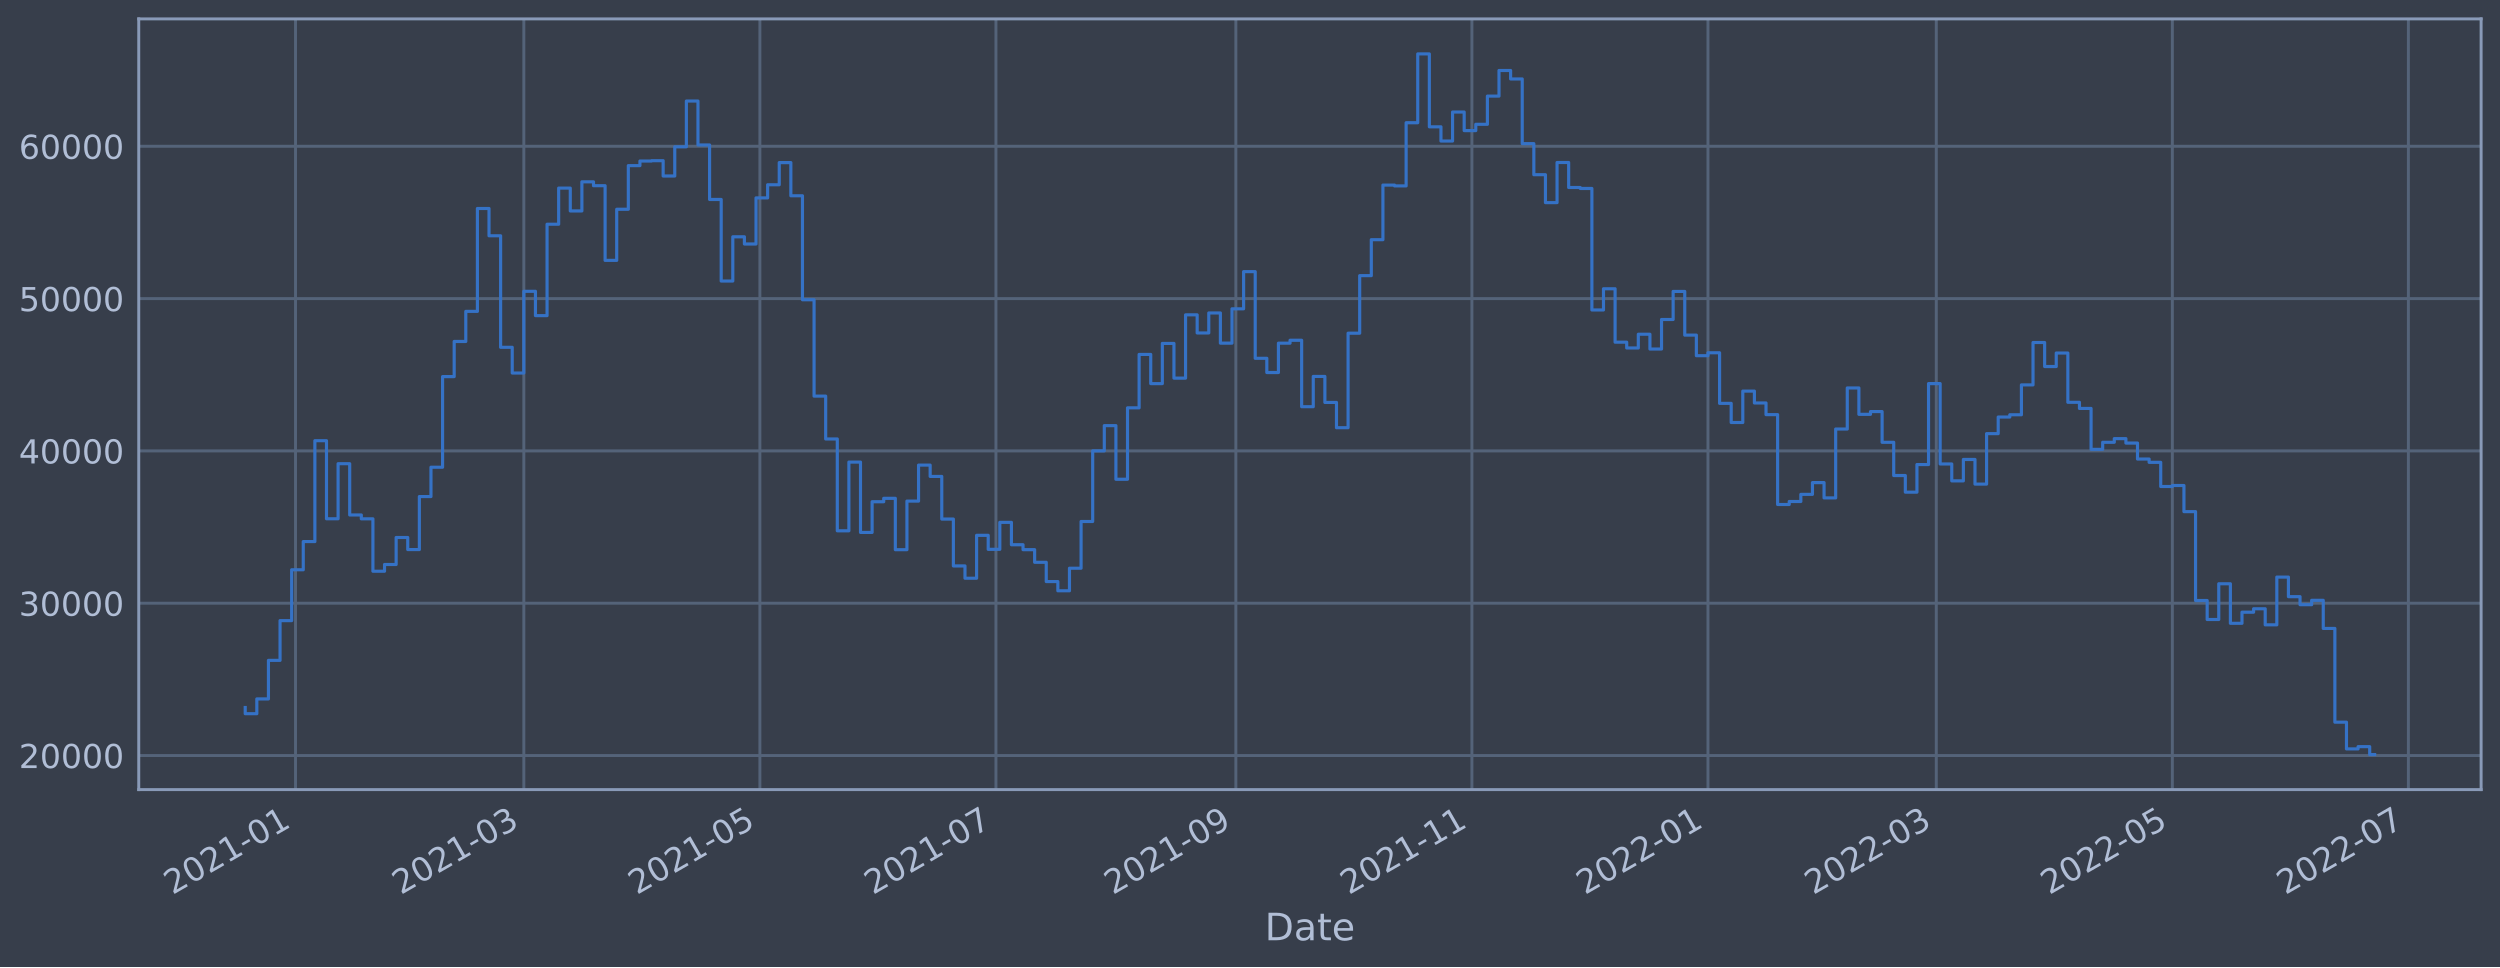
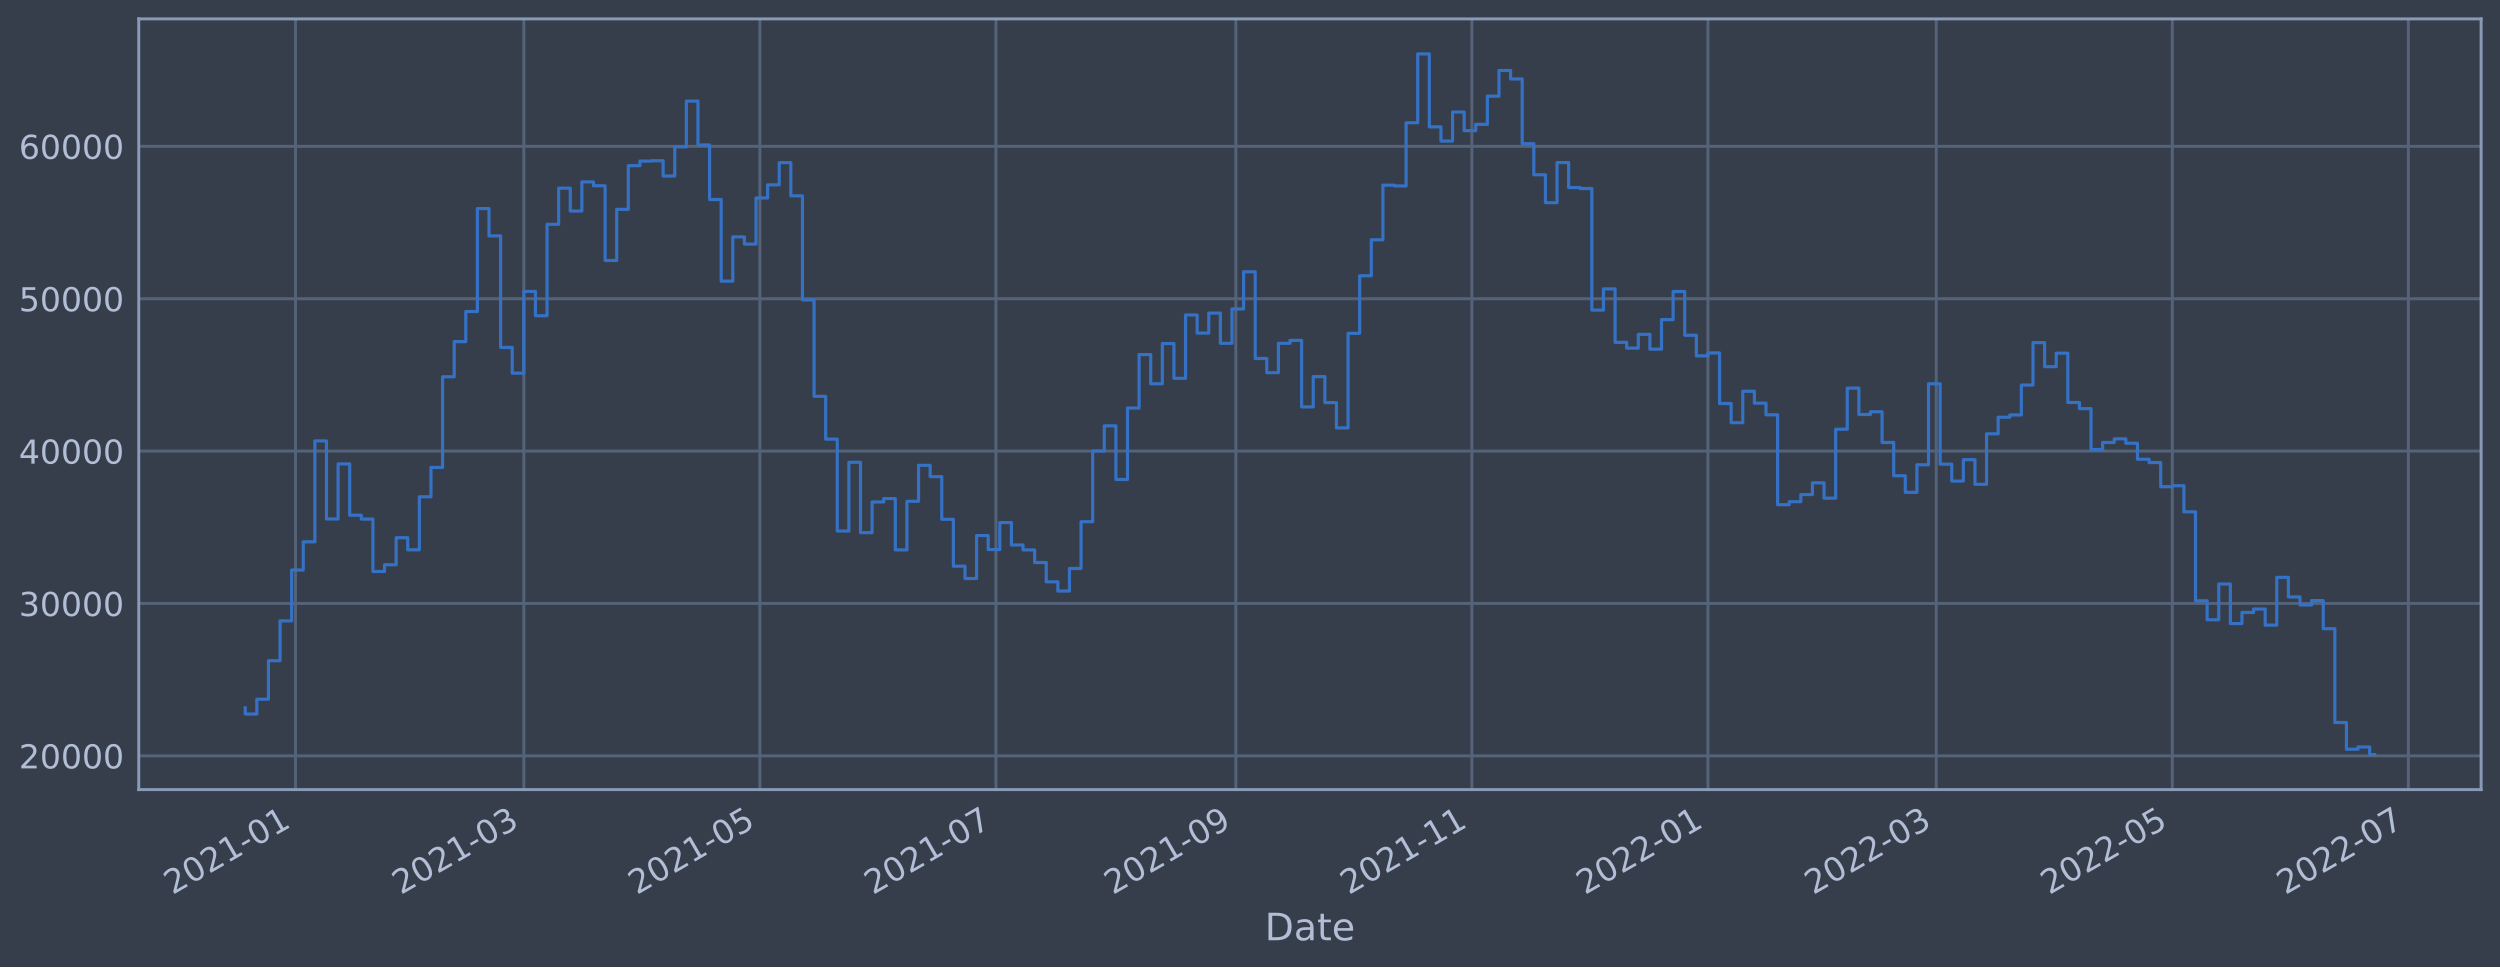
<svg xmlns="http://www.w3.org/2000/svg" xmlns:xlink="http://www.w3.org/1999/xlink" width="952.884pt" height="368.58pt" viewBox="0 0 952.884 368.58" version="1.1">
  <defs>
    <style type="text/css">*{stroke-linejoin: round; stroke-linecap: butt}</style>
  </defs>
  <g id="figure_1">
    <g id="patch_1">
      <path d="M 0 368.58  L 952.884 368.58  L 952.884 0  L 0 0  z " style="fill: #373e4b" />
    </g>
    <g id="axes_1">
      <g id="patch_2">
        <path d="M 52.884 300.96  L 945.684 300.96  L 945.684 7.2  L 52.884 7.2  z " style="fill: #373e4b" />
      </g>
      <g id="matplotlib.axis_1">
        <g id="xtick_1">
          <g id="line2d_1">
-             <path d="M 112.64 300.96  L 112.64 7.2  " clip-path="url(#p88df5362fe)" style="fill: none; stroke: #546379; stroke-width: 1.12; stroke-linecap: square" />
+             <path d="M 112.64 300.96  L 112.64 7.2  " clip-path="url(#pfe56031241)" style="fill: none; stroke: #546379; stroke-width: 1.12; stroke-linecap: square" />
          </g>
          <g id="line2d_2" />
          <g id="text_1">
-             <g style="fill: #b1bed6" transform="translate(65.73669 341.1745)rotate(-30)scale(0.126 -0.126)">
+             <g style="fill: #b1bed6" transform="translate(65.73638 341.1745)rotate(-30)scale(0.126 -0.126)">
              <defs>
                <path id="DejaVuSans-32" d="M 1228 531  L 3431 531  L 3431 0  L 469 0  L 469 531  Q 828 903 1448 1529  Q 2069 2156 2228 2338  Q 2531 2678 2651 2914  Q 2772 3150 2772 3378  Q 2772 3750 2511 3984  Q 2250 4219 1831 4219  Q 1534 4219 1204 4116  Q 875 4013 500 3803  L 500 4441  Q 881 4594 1212 4672  Q 1544 4750 1819 4750  Q 2544 4750 2975 4387  Q 3406 4025 3406 3419  Q 3406 3131 3298 2873  Q 3191 2616 2906 2266  Q 2828 2175 2409 1742  Q 1991 1309 1228 531  z " transform="scale(0.015625)" />
                <path id="DejaVuSans-30" d="M 2034 4250  Q 1547 4250 1301 3770  Q 1056 3291 1056 2328  Q 1056 1369 1301 889  Q 1547 409 2034 409  Q 2525 409 2770 889  Q 3016 1369 3016 2328  Q 3016 3291 2770 3770  Q 2525 4250 2034 4250  z M 2034 4750  Q 2819 4750 3233 4129  Q 3647 3509 3647 2328  Q 3647 1150 3233 529  Q 2819 -91 2034 -91  Q 1250 -91 836 529  Q 422 1150 422 2328  Q 422 3509 836 4129  Q 1250 4750 2034 4750  z " transform="scale(0.015625)" />
                <path id="DejaVuSans-31" d="M 794 531  L 1825 531  L 1825 4091  L 703 3866  L 703 4441  L 1819 4666  L 2450 4666  L 2450 531  L 3481 531  L 3481 0  L 794 0  L 794 531  z " transform="scale(0.015625)" />
                <path id="DejaVuSans-2d" d="M 313 2009  L 1997 2009  L 1997 1497  L 313 1497  L 313 2009  z " transform="scale(0.015625)" />
              </defs>
              <use xlink:href="#DejaVuSans-32" />
              <use xlink:href="#DejaVuSans-30" x="63.623" />
              <use xlink:href="#DejaVuSans-32" x="127.246" />
              <use xlink:href="#DejaVuSans-31" x="190.869" />
              <use xlink:href="#DejaVuSans-2d" x="254.492" />
              <use xlink:href="#DejaVuSans-30" x="290.576" />
              <use xlink:href="#DejaVuSans-31" x="354.199" />
            </g>
          </g>
        </g>
        <g id="xtick_2">
          <g id="line2d_3">
-             <path d="M 199.662 300.96  L 199.662 7.2  " clip-path="url(#p88df5362fe)" style="fill: none; stroke: #546379; stroke-width: 1.12; stroke-linecap: square" />
+             <path d="M 199.661 300.96  L 199.661 7.2  " clip-path="url(#pfe56031241)" style="fill: none; stroke: #546379; stroke-width: 1.12; stroke-linecap: square" />
          </g>
          <g id="line2d_4" />
          <g id="text_2">
-             <g style="fill: #b1bed6" transform="translate(152.759 341.1745)rotate(-30)scale(0.126 -0.126)">
+             <g style="fill: #b1bed6" transform="translate(152.7572 341.1745)rotate(-30)scale(0.126 -0.126)">
              <defs>
                <path id="DejaVuSans-33" d="M 2597 2516  Q 3050 2419 3304 2112  Q 3559 1806 3559 1356  Q 3559 666 3084 287  Q 2609 -91 1734 -91  Q 1441 -91 1130 -33  Q 819 25 488 141  L 488 750  Q 750 597 1062 519  Q 1375 441 1716 441  Q 2309 441 2620 675  Q 2931 909 2931 1356  Q 2931 1769 2642 2001  Q 2353 2234 1838 2234  L 1294 2234  L 1294 2753  L 1863 2753  Q 2328 2753 2575 2939  Q 2822 3125 2822 3475  Q 2822 3834 2567 4026  Q 2313 4219 1838 4219  Q 1578 4219 1281 4162  Q 984 4106 628 3988  L 628 4550  Q 988 4650 1302 4700  Q 1616 4750 1894 4750  Q 2613 4750 3031 4423  Q 3450 4097 3450 3541  Q 3450 3153 3228 2886  Q 3006 2619 2597 2516  z " transform="scale(0.015625)" />
              </defs>
              <use xlink:href="#DejaVuSans-32" />
              <use xlink:href="#DejaVuSans-30" x="63.623" />
              <use xlink:href="#DejaVuSans-32" x="127.246" />
              <use xlink:href="#DejaVuSans-31" x="190.869" />
              <use xlink:href="#DejaVuSans-2d" x="254.492" />
              <use xlink:href="#DejaVuSans-30" x="290.576" />
              <use xlink:href="#DejaVuSans-33" x="354.199" />
            </g>
          </g>
        </g>
        <g id="xtick_3">
          <g id="line2d_5">
-             <path d="M 289.634 300.96  L 289.634 7.2  " clip-path="url(#p88df5362fe)" style="fill: none; stroke: #546379; stroke-width: 1.12; stroke-linecap: square" />
+             <path d="M 289.631 300.96  L 289.631 7.2  " clip-path="url(#pfe56031241)" style="fill: none; stroke: #546379; stroke-width: 1.12; stroke-linecap: square" />
          </g>
          <g id="line2d_6" />
          <g id="text_3">
-             <g style="fill: #b1bed6" transform="translate(242.7312 341.1745)rotate(-30)scale(0.126 -0.126)">
+             <g style="fill: #b1bed6" transform="translate(242.7279 341.1745)rotate(-30)scale(0.126 -0.126)">
              <defs>
                <path id="DejaVuSans-35" d="M 691 4666  L 3169 4666  L 3169 4134  L 1269 4134  L 1269 2991  Q 1406 3038 1543 3061  Q 1681 3084 1819 3084  Q 2600 3084 3056 2656  Q 3513 2228 3513 1497  Q 3513 744 3044 326  Q 2575 -91 1722 -91  Q 1428 -91 1123 -41  Q 819 9 494 109  L 494 744  Q 775 591 1075 516  Q 1375 441 1709 441  Q 2250 441 2565 725  Q 2881 1009 2881 1497  Q 2881 1984 2565 2268  Q 2250 2553 1709 2553  Q 1456 2553 1204 2497  Q 953 2441 691 2322  L 691 4666  z " transform="scale(0.015625)" />
              </defs>
              <use xlink:href="#DejaVuSans-32" />
              <use xlink:href="#DejaVuSans-30" x="63.623" />
              <use xlink:href="#DejaVuSans-32" x="127.246" />
              <use xlink:href="#DejaVuSans-31" x="190.869" />
              <use xlink:href="#DejaVuSans-2d" x="254.492" />
              <use xlink:href="#DejaVuSans-30" x="290.576" />
              <use xlink:href="#DejaVuSans-35" x="354.199" />
            </g>
          </g>
        </g>
        <g id="xtick_4">
          <g id="line2d_7">
-             <path d="M 379.607 300.96  L 379.607 7.2  " clip-path="url(#p88df5362fe)" style="fill: none; stroke: #546379; stroke-width: 1.12; stroke-linecap: square" />
+             <path d="M 379.602 300.96  L 379.602 7.2  " clip-path="url(#pfe56031241)" style="fill: none; stroke: #546379; stroke-width: 1.12; stroke-linecap: square" />
          </g>
          <g id="line2d_8" />
          <g id="text_4">
-             <g style="fill: #b1bed6" transform="translate(332.7033 341.1745)rotate(-30)scale(0.126 -0.126)">
+             <g style="fill: #b1bed6" transform="translate(332.6986 341.1745)rotate(-30)scale(0.126 -0.126)">
              <defs>
                <path id="DejaVuSans-37" d="M 525 4666  L 3525 4666  L 3525 4397  L 1831 0  L 1172 0  L 2766 4134  L 525 4134  L 525 4666  z " transform="scale(0.015625)" />
              </defs>
              <use xlink:href="#DejaVuSans-32" />
              <use xlink:href="#DejaVuSans-30" x="63.623" />
              <use xlink:href="#DejaVuSans-32" x="127.246" />
              <use xlink:href="#DejaVuSans-31" x="190.869" />
              <use xlink:href="#DejaVuSans-2d" x="254.492" />
              <use xlink:href="#DejaVuSans-30" x="290.576" />
              <use xlink:href="#DejaVuSans-37" x="354.199" />
            </g>
          </g>
        </g>
        <g id="xtick_5">
          <g id="line2d_9">
-             <path d="M 471.054 300.96  L 471.054 7.2  " clip-path="url(#p88df5362fe)" style="fill: none; stroke: #546379; stroke-width: 1.12; stroke-linecap: square" />
+             <path d="M 471.048 300.96  L 471.048 7.2  " clip-path="url(#pfe56031241)" style="fill: none; stroke: #546379; stroke-width: 1.12; stroke-linecap: square" />
          </g>
          <g id="line2d_10" />
          <g id="text_5">
-             <g style="fill: #b1bed6" transform="translate(424.1505 341.1745)rotate(-30)scale(0.126 -0.126)">
+             <g style="fill: #b1bed6" transform="translate(424.1443 341.1745)rotate(-30)scale(0.126 -0.126)">
              <defs>
                <path id="DejaVuSans-39" d="M 703 97  L 703 672  Q 941 559 1184 500  Q 1428 441 1663 441  Q 2288 441 2617 861  Q 2947 1281 2994 2138  Q 2813 1869 2534 1725  Q 2256 1581 1919 1581  Q 1219 1581 811 2004  Q 403 2428 403 3163  Q 403 3881 828 4315  Q 1253 4750 1959 4750  Q 2769 4750 3195 4129  Q 3622 3509 3622 2328  Q 3622 1225 3098 567  Q 2575 -91 1691 -91  Q 1453 -91 1209 -44  Q 966 3 703 97  z M 1959 2075  Q 2384 2075 2632 2365  Q 2881 2656 2881 3163  Q 2881 3666 2632 3958  Q 2384 4250 1959 4250  Q 1534 4250 1286 3958  Q 1038 3666 1038 3163  Q 1038 2656 1286 2365  Q 1534 2075 1959 2075  z " transform="scale(0.015625)" />
              </defs>
              <use xlink:href="#DejaVuSans-32" />
              <use xlink:href="#DejaVuSans-30" x="63.623" />
              <use xlink:href="#DejaVuSans-32" x="127.246" />
              <use xlink:href="#DejaVuSans-31" x="190.869" />
              <use xlink:href="#DejaVuSans-2d" x="254.492" />
              <use xlink:href="#DejaVuSans-30" x="290.576" />
              <use xlink:href="#DejaVuSans-39" x="354.199" />
            </g>
          </g>
        </g>
        <g id="xtick_6">
          <g id="line2d_11">
-             <path d="M 561.026 300.96  L 561.026 7.2  " clip-path="url(#p88df5362fe)" style="fill: none; stroke: #546379; stroke-width: 1.12; stroke-linecap: square" />
+             <path d="M 561.018 300.96  L 561.018 7.2  " clip-path="url(#pfe56031241)" style="fill: none; stroke: #546379; stroke-width: 1.12; stroke-linecap: square" />
          </g>
          <g id="line2d_12" />
          <g id="text_6">
-             <g style="fill: #b1bed6" transform="translate(514.1227 341.1745)rotate(-30)scale(0.126 -0.126)">
+             <g style="fill: #b1bed6" transform="translate(514.115 341.1745)rotate(-30)scale(0.126 -0.126)">
              <use xlink:href="#DejaVuSans-32" />
              <use xlink:href="#DejaVuSans-30" x="63.623" />
              <use xlink:href="#DejaVuSans-32" x="127.246" />
              <use xlink:href="#DejaVuSans-31" x="190.869" />
              <use xlink:href="#DejaVuSans-2d" x="254.492" />
              <use xlink:href="#DejaVuSans-31" x="290.576" />
              <use xlink:href="#DejaVuSans-31" x="354.199" />
            </g>
          </g>
        </g>
        <g id="xtick_7">
          <g id="line2d_13">
-             <path d="M 650.998 300.96  L 650.998 7.2  " clip-path="url(#p88df5362fe)" style="fill: none; stroke: #546379; stroke-width: 1.12; stroke-linecap: square" />
+             <path d="M 650.989 300.96  L 650.989 7.2  " clip-path="url(#pfe56031241)" style="fill: none; stroke: #546379; stroke-width: 1.12; stroke-linecap: square" />
          </g>
          <g id="line2d_14" />
          <g id="text_7">
-             <g style="fill: #b1bed6" transform="translate(604.0948 341.1745)rotate(-30)scale(0.126 -0.126)">
+             <g style="fill: #b1bed6" transform="translate(604.0857 341.1745)rotate(-30)scale(0.126 -0.126)">
              <use xlink:href="#DejaVuSans-32" />
              <use xlink:href="#DejaVuSans-30" x="63.623" />
              <use xlink:href="#DejaVuSans-32" x="127.246" />
              <use xlink:href="#DejaVuSans-32" x="190.869" />
              <use xlink:href="#DejaVuSans-2d" x="254.492" />
              <use xlink:href="#DejaVuSans-30" x="290.576" />
              <use xlink:href="#DejaVuSans-31" x="354.199" />
            </g>
          </g>
        </g>
        <g id="xtick_8">
          <g id="line2d_15">
-             <path d="M 738.02 300.96  L 738.02 7.2  " clip-path="url(#p88df5362fe)" style="fill: none; stroke: #546379; stroke-width: 1.12; stroke-linecap: square" />
+             <path d="M 738.01 300.96  L 738.01 7.2  " clip-path="url(#pfe56031241)" style="fill: none; stroke: #546379; stroke-width: 1.12; stroke-linecap: square" />
          </g>
          <g id="line2d_16" />
          <g id="text_8">
-             <g style="fill: #b1bed6" transform="translate(691.1171 341.1745)rotate(-30)scale(0.126 -0.126)">
+             <g style="fill: #b1bed6" transform="translate(691.1065 341.1745)rotate(-30)scale(0.126 -0.126)">
              <use xlink:href="#DejaVuSans-32" />
              <use xlink:href="#DejaVuSans-30" x="63.623" />
              <use xlink:href="#DejaVuSans-32" x="127.246" />
              <use xlink:href="#DejaVuSans-32" x="190.869" />
              <use xlink:href="#DejaVuSans-2d" x="254.492" />
              <use xlink:href="#DejaVuSans-30" x="290.576" />
              <use xlink:href="#DejaVuSans-33" x="354.199" />
            </g>
          </g>
        </g>
        <g id="xtick_9">
          <g id="line2d_17">
-             <path d="M 827.993 300.96  L 827.993 7.2  " clip-path="url(#p88df5362fe)" style="fill: none; stroke: #546379; stroke-width: 1.12; stroke-linecap: square" />
+             <path d="M 827.981 300.96  L 827.981 7.2  " clip-path="url(#pfe56031241)" style="fill: none; stroke: #546379; stroke-width: 1.12; stroke-linecap: square" />
          </g>
          <g id="line2d_18" />
          <g id="text_9">
-             <g style="fill: #b1bed6" transform="translate(781.0893 341.1745)rotate(-30)scale(0.126 -0.126)">
+             <g style="fill: #b1bed6" transform="translate(781.0773 341.1745)rotate(-30)scale(0.126 -0.126)">
              <use xlink:href="#DejaVuSans-32" />
              <use xlink:href="#DejaVuSans-30" x="63.623" />
              <use xlink:href="#DejaVuSans-32" x="127.246" />
              <use xlink:href="#DejaVuSans-32" x="190.869" />
              <use xlink:href="#DejaVuSans-2d" x="254.492" />
              <use xlink:href="#DejaVuSans-30" x="290.576" />
              <use xlink:href="#DejaVuSans-35" x="354.199" />
            </g>
          </g>
        </g>
        <g id="xtick_10">
          <g id="line2d_19">
-             <path d="M 917.965 300.96  L 917.965 7.2  " clip-path="url(#p88df5362fe)" style="fill: none; stroke: #546379; stroke-width: 1.12; stroke-linecap: square" />
+             <path d="M 917.951 300.96  L 917.951 7.2  " clip-path="url(#pfe56031241)" style="fill: none; stroke: #546379; stroke-width: 1.12; stroke-linecap: square" />
          </g>
          <g id="line2d_20" />
          <g id="text_10">
-             <g style="fill: #b1bed6" transform="translate(871.0615 341.1745)rotate(-30)scale(0.126 -0.126)">
+             <g style="fill: #b1bed6" transform="translate(871.048 341.1745)rotate(-30)scale(0.126 -0.126)">
              <use xlink:href="#DejaVuSans-32" />
              <use xlink:href="#DejaVuSans-30" x="63.623" />
              <use xlink:href="#DejaVuSans-32" x="127.246" />
              <use xlink:href="#DejaVuSans-32" x="190.869" />
              <use xlink:href="#DejaVuSans-2d" x="254.492" />
              <use xlink:href="#DejaVuSans-30" x="290.576" />
              <use xlink:href="#DejaVuSans-37" x="354.199" />
            </g>
          </g>
        </g>
        <g id="text_11">
          <g style="fill: #b1bed6" transform="translate(482.0746 358.3856)scale(0.144 -0.144)">
            <defs>
              <path id="DejaVuSans-44" d="M 1259 4147  L 1259 519  L 2022 519  Q 2988 519 3436 956  Q 3884 1394 3884 2338  Q 3884 3275 3436 3711  Q 2988 4147 2022 4147  L 1259 4147  z M 628 4666  L 1925 4666  Q 3281 4666 3915 4102  Q 4550 3538 4550 2338  Q 4550 1131 3912 565  Q 3275 0 1925 0  L 628 0  L 628 4666  z " transform="scale(0.015625)" />
              <path id="DejaVuSans-61" d="M 2194 1759  Q 1497 1759 1228 1600  Q 959 1441 959 1056  Q 959 750 1161 570  Q 1363 391 1709 391  Q 2188 391 2477 730  Q 2766 1069 2766 1631  L 2766 1759  L 2194 1759  z M 3341 1997  L 3341 0  L 2766 0  L 2766 531  Q 2569 213 2275 61  Q 1981 -91 1556 -91  Q 1019 -91 701 211  Q 384 513 384 1019  Q 384 1609 779 1909  Q 1175 2209 1959 2209  L 2766 2209  L 2766 2266  Q 2766 2663 2505 2880  Q 2244 3097 1772 3097  Q 1472 3097 1187 3025  Q 903 2953 641 2809  L 641 3341  Q 956 3463 1253 3523  Q 1550 3584 1831 3584  Q 2591 3584 2966 3190  Q 3341 2797 3341 1997  z " transform="scale(0.015625)" />
              <path id="DejaVuSans-74" d="M 1172 4494  L 1172 3500  L 2356 3500  L 2356 3053  L 1172 3053  L 1172 1153  Q 1172 725 1289 603  Q 1406 481 1766 481  L 2356 481  L 2356 0  L 1766 0  Q 1100 0 847 248  Q 594 497 594 1153  L 594 3053  L 172 3053  L 172 3500  L 594 3500  L 594 4494  L 1172 4494  z " transform="scale(0.015625)" />
              <path id="DejaVuSans-65" d="M 3597 1894  L 3597 1613  L 953 1613  Q 991 1019 1311 708  Q 1631 397 2203 397  Q 2534 397 2845 478  Q 3156 559 3463 722  L 3463 178  Q 3153 47 2828 -22  Q 2503 -91 2169 -91  Q 1331 -91 842 396  Q 353 884 353 1716  Q 353 2575 817 3079  Q 1281 3584 2069 3584  Q 2775 3584 3186 3129  Q 3597 2675 3597 1894  z M 3022 2063  Q 3016 2534 2758 2815  Q 2500 3097 2075 3097  Q 1594 3097 1305 2825  Q 1016 2553 972 2059  L 3022 2063  z " transform="scale(0.015625)" />
            </defs>
            <use xlink:href="#DejaVuSans-44" />
            <use xlink:href="#DejaVuSans-61" x="77.002" />
            <use xlink:href="#DejaVuSans-74" x="138.281" />
            <use xlink:href="#DejaVuSans-65" x="177.49" />
          </g>
        </g>
      </g>
      <g id="matplotlib.axis_2">
        <g id="ytick_1">
          <g id="line2d_21">
-             <path d="M 52.884 287.97  L 945.684 287.97  " clip-path="url(#p88df5362fe)" style="fill: none; stroke: #546379; stroke-width: 1.12; stroke-linecap: square" />
+             <path d="M 52.884 288.1  L 945.684 288.1  " clip-path="url(#pfe56031241)" style="fill: none; stroke: #546379; stroke-width: 1.12; stroke-linecap: square" />
          </g>
          <g id="line2d_22" />
          <g id="text_12">
-             <g style="fill: #b1bed6" transform="translate(7.2 292.7574)scale(0.126 -0.126)">
+             <g style="fill: #b1bed6" transform="translate(7.2 292.8874)scale(0.126 -0.126)">
              <use xlink:href="#DejaVuSans-32" />
              <use xlink:href="#DejaVuSans-30" x="63.623" />
              <use xlink:href="#DejaVuSans-30" x="127.246" />
              <use xlink:href="#DejaVuSans-30" x="190.869" />
              <use xlink:href="#DejaVuSans-30" x="254.492" />
            </g>
          </g>
        </g>
        <g id="ytick_2">
          <g id="line2d_23">
-             <path d="M 52.884 229.916  L 945.684 229.916  " clip-path="url(#p88df5362fe)" style="fill: none; stroke: #546379; stroke-width: 1.12; stroke-linecap: square" />
+             <path d="M 52.884 230.018  L 945.684 230.018  " clip-path="url(#pfe56031241)" style="fill: none; stroke: #546379; stroke-width: 1.12; stroke-linecap: square" />
          </g>
          <g id="line2d_24" />
          <g id="text_13">
-             <g style="fill: #b1bed6" transform="translate(7.2 234.7034)scale(0.126 -0.126)">
+             <g style="fill: #b1bed6" transform="translate(7.2 234.8052)scale(0.126 -0.126)">
              <use xlink:href="#DejaVuSans-33" />
              <use xlink:href="#DejaVuSans-30" x="63.623" />
              <use xlink:href="#DejaVuSans-30" x="127.246" />
              <use xlink:href="#DejaVuSans-30" x="190.869" />
              <use xlink:href="#DejaVuSans-30" x="254.492" />
            </g>
          </g>
        </g>
        <g id="ytick_3">
          <g id="line2d_25">
-             <path d="M 52.884 171.862  L 945.684 171.862  " clip-path="url(#p88df5362fe)" style="fill: none; stroke: #546379; stroke-width: 1.12; stroke-linecap: square" />
+             <path d="M 52.884 171.936  L 945.684 171.936  " clip-path="url(#pfe56031241)" style="fill: none; stroke: #546379; stroke-width: 1.12; stroke-linecap: square" />
          </g>
          <g id="line2d_26" />
          <g id="text_14">
-             <g style="fill: #b1bed6" transform="translate(7.2 176.6493)scale(0.126 -0.126)">
+             <g style="fill: #b1bed6" transform="translate(7.2 176.7229)scale(0.126 -0.126)">
              <defs>
                <path id="DejaVuSans-34" d="M 2419 4116  L 825 1625  L 2419 1625  L 2419 4116  z M 2253 4666  L 3047 4666  L 3047 1625  L 3713 1625  L 3713 1100  L 3047 1100  L 3047 0  L 2419 0  L 2419 1100  L 313 1100  L 313 1709  L 2253 4666  z " transform="scale(0.015625)" />
              </defs>
              <use xlink:href="#DejaVuSans-34" />
              <use xlink:href="#DejaVuSans-30" x="63.623" />
              <use xlink:href="#DejaVuSans-30" x="127.246" />
              <use xlink:href="#DejaVuSans-30" x="190.869" />
              <use xlink:href="#DejaVuSans-30" x="254.492" />
            </g>
          </g>
        </g>
        <g id="ytick_4">
          <g id="line2d_27">
-             <path d="M 52.884 113.808  L 945.684 113.808  " clip-path="url(#p88df5362fe)" style="fill: none; stroke: #546379; stroke-width: 1.12; stroke-linecap: square" />
+             <path d="M 52.884 113.854  L 945.684 113.854  " clip-path="url(#pfe56031241)" style="fill: none; stroke: #546379; stroke-width: 1.12; stroke-linecap: square" />
          </g>
          <g id="line2d_28" />
          <g id="text_15">
-             <g style="fill: #b1bed6" transform="translate(7.2 118.5952)scale(0.126 -0.126)">
+             <g style="fill: #b1bed6" transform="translate(7.2 118.6406)scale(0.126 -0.126)">
              <use xlink:href="#DejaVuSans-35" />
              <use xlink:href="#DejaVuSans-30" x="63.623" />
              <use xlink:href="#DejaVuSans-30" x="127.246" />
              <use xlink:href="#DejaVuSans-30" x="190.869" />
              <use xlink:href="#DejaVuSans-30" x="254.492" />
            </g>
          </g>
        </g>
        <g id="ytick_5">
          <g id="line2d_29">
-             <path d="M 52.884 55.754  L 945.684 55.754  " clip-path="url(#p88df5362fe)" style="fill: none; stroke: #546379; stroke-width: 1.12; stroke-linecap: square" />
+             <path d="M 52.884 55.771  L 945.684 55.771  " clip-path="url(#pfe56031241)" style="fill: none; stroke: #546379; stroke-width: 1.12; stroke-linecap: square" />
          </g>
          <g id="line2d_30" />
          <g id="text_16">
-             <g style="fill: #b1bed6" transform="translate(7.2 60.54117)scale(0.126 -0.126)">
+             <g style="fill: #b1bed6" transform="translate(7.2 60.55829)scale(0.126 -0.126)">
              <defs>
                <path id="DejaVuSans-36" d="M 2113 2584  Q 1688 2584 1439 2293  Q 1191 2003 1191 1497  Q 1191 994 1439 701  Q 1688 409 2113 409  Q 2538 409 2786 701  Q 3034 994 3034 1497  Q 3034 2003 2786 2293  Q 2538 2584 2113 2584  z M 3366 4563  L 3366 3988  Q 3128 4100 2886 4159  Q 2644 4219 2406 4219  Q 1781 4219 1451 3797  Q 1122 3375 1075 2522  Q 1259 2794 1537 2939  Q 1816 3084 2150 3084  Q 2853 3084 3261 2657  Q 3669 2231 3669 1497  Q 3669 778 3244 343  Q 2819 -91 2113 -91  Q 1303 -91 875 529  Q 447 1150 447 2328  Q 447 3434 972 4092  Q 1497 4750 2381 4750  Q 2619 4750 2861 4703  Q 3103 4656 3366 4563  z " transform="scale(0.015625)" />
              </defs>
              <use xlink:href="#DejaVuSans-36" />
              <use xlink:href="#DejaVuSans-30" x="63.623" />
              <use xlink:href="#DejaVuSans-30" x="127.246" />
              <use xlink:href="#DejaVuSans-30" x="190.869" />
              <use xlink:href="#DejaVuSans-30" x="254.492" />
            </g>
          </g>
        </g>
      </g>
      <g id="line2d_31">
-         <path d="M 93.466 269.679  L 93.466 272.032  L 97.89 272.032  L 97.89 266.4  L 102.315 266.4  L 102.315 251.706  L 106.74 251.706  L 106.74 236.554  L 111.165 236.554  L 111.165 217.171  L 115.59 217.171  L 115.59 206.424  L 120.015 206.424  L 120.015 167.971  L 124.44 167.971  L 124.44 197.726  L 128.864 197.726  L 128.864 176.748  L 133.289 176.748  L 133.289 196.286  L 137.714 196.286  L 137.714 197.76  L 142.139 197.76  L 142.139 217.726  L 146.564 217.726  L 146.564 215.16  L 150.989 215.16  L 150.989 204.87  L 155.414 204.87  L 155.414 209.464  L 159.838 209.464  L 159.838 189.266  L 164.263 189.266  L 164.263 178.085  L 168.688 178.085  L 168.688 143.543  L 173.113 143.543  L 173.113 130.149  L 177.538 130.149  L 177.538 118.684  L 181.963 118.684  L 181.963 79.461  L 186.388 79.461  L 186.388 89.87  L 190.813 89.87  L 190.813 132.383  L 195.237 132.383  L 195.237 142.174  L 199.662 142.174  L 199.662 111.035  L 204.087 111.035  L 204.087 120.301  L 208.512 120.301  L 208.512 85.469  L 212.937 85.469  L 212.937 71.7  L 217.362 71.7  L 217.362 80.4  L 221.787 80.4  L 221.787 69.305  L 226.211 69.305  L 226.211 70.783  L 230.636 70.783  L 230.636 99.247  L 235.061 99.247  L 235.061 79.766  L 239.486 79.766  L 239.486 63.126  L 243.911 63.126  L 243.911 61.378  L 248.336 61.378  L 248.336 61.245  L 252.761 61.245  L 252.761 67.083  L 257.185 67.083  L 257.185 55.958  L 261.61 55.958  L 261.61 38.517  L 266.035 38.517  L 266.035 55.249  L 270.46 55.249  L 270.46 76.027  L 274.885 76.027  L 274.885 107.114  L 279.31 107.114  L 279.31 90.258  L 283.735 90.258  L 283.735 93.001  L 288.159 93.001  L 288.159 75.432  L 292.584 75.432  L 292.584 70.423  L 297.009 70.423  L 297.009 61.973  L 301.434 61.973  L 301.434 74.622  L 305.859 74.622  L 305.859 114.258  L 310.284 114.258  L 310.284 150.985  L 314.709 150.985  L 314.709 167.309  L 319.134 167.309  L 319.134 202.314  L 323.558 202.314  L 323.558 176.123  L 327.983 176.123  L 327.983 202.935  L 332.408 202.935  L 332.408 191.237  L 336.833 191.237  L 336.833 189.943  L 341.258 189.943  L 341.258 209.511  L 345.683 209.511  L 345.683 190.994  L 350.108 190.994  L 350.108 177.28  L 354.532 177.28  L 354.532 181.587  L 358.957 181.587  L 358.957 197.846  L 363.382 197.846  L 363.382 215.707  L 367.807 215.707  L 367.807 220.392  L 372.232 220.392  L 372.232 204.044  L 376.657 204.044  L 376.657 209.383  L 381.082 209.383  L 381.082 199.094  L 385.506 199.094  L 385.506 207.629  L 389.931 207.629  L 389.931 209.507  L 394.356 209.507  L 394.356 214.32  L 398.781 214.32  L 398.781 221.665  L 403.206 221.665  L 403.206 225.179  L 407.631 225.179  L 407.631 216.576  L 412.056 216.576  L 412.056 198.769  L 416.48 198.769  L 416.48 171.848  L 420.905 171.848  L 420.905 162.231  L 425.33 162.231  L 425.33 182.672  L 429.755 182.672  L 429.755 155.456  L 434.18 155.456  L 434.18 135.094  L 438.605 135.094  L 438.605 146.215  L 443.03 146.215  L 443.03 130.897  L 447.454 130.897  L 447.454 144.125  L 451.879 144.125  L 451.879 120.008  L 456.304 120.008  L 456.304 126.902  L 460.729 126.902  L 460.729 119.284  L 465.154 119.284  L 465.154 130.79  L 469.579 130.79  L 469.579 117.704  L 474.004 117.704  L 474.004 103.538  L 478.429 103.538  L 478.429 136.575  L 482.853 136.575  L 482.853 141.995  L 487.278 141.995  L 487.278 130.806  L 491.703 130.806  L 491.703 129.694  L 496.128 129.694  L 496.128 155.018  L 500.553 155.018  L 500.553 143.48  L 504.978 143.48  L 504.978 153.386  L 509.403 153.386  L 509.403 163.024  L 513.827 163.024  L 513.827 127.003  L 518.252 127.003  L 518.252 105.066  L 522.677 105.066  L 522.677 91.357  L 527.102 91.357  L 527.102 70.546  L 531.527 70.546  L 531.527 70.861  L 535.952 70.861  L 535.952 46.778  L 540.377 46.778  L 540.377 20.553  L 544.801 20.553  L 544.801 48.339  L 549.226 48.339  L 549.226 53.75  L 553.651 53.75  L 553.651 42.697  L 558.076 42.697  L 558.076 49.777  L 562.501 49.777  L 562.501 47.384  L 566.926 47.384  L 566.926 36.636  L 571.351 36.636  L 571.351 26.862  L 575.775 26.862  L 575.775 30.089  L 580.2 30.089  L 580.2 54.754  L 584.625 54.754  L 584.625 66.593  L 589.05 66.593  L 589.05 77.225  L 593.475 77.225  L 593.475 61.934  L 597.9 61.934  L 597.9 71.474  L 602.325 71.474  L 602.325 71.837  L 606.75 71.837  L 606.75 118.14  L 611.174 118.14  L 611.174 110.061  L 615.599 110.061  L 615.599 130.426  L 620.024 130.426  L 620.024 132.635  L 624.449 132.635  L 624.449 127.402  L 628.874 127.402  L 628.874 133.028  L 633.299 133.028  L 633.299 121.771  L 637.724 121.771  L 637.724 111.075  L 642.148 111.075  L 642.148 127.734  L 646.573 127.734  L 646.573 135.581  L 650.998 135.581  L 650.998 134.464  L 655.423 134.464  L 655.423 153.746  L 659.848 153.746  L 659.848 161.038  L 664.273 161.038  L 664.273 149.07  L 668.698 149.07  L 668.698 153.595  L 673.122 153.595  L 673.122 158.037  L 677.547 158.037  L 677.547 192.292  L 681.972 192.292  L 681.972 191.143  L 686.397 191.143  L 686.397 188.426  L 690.822 188.426  L 690.822 183.946  L 695.247 183.946  L 695.247 189.785  L 699.672 189.785  L 699.672 163.529  L 704.096 163.529  L 704.096 147.867  L 708.521 147.867  L 708.521 157.922  L 712.946 157.922  L 712.946 156.879  L 717.371 156.879  L 717.371 168.578  L 721.796 168.578  L 721.796 181.254  L 726.221 181.254  L 726.221 187.586  L 730.646 187.586  L 730.646 177.064  L 735.07 177.064  L 735.07 146.209  L 739.495 146.209  L 739.495 176.848  L 743.92 176.848  L 743.92 183.284  L 748.345 183.284  L 748.345 175.126  L 752.77 175.126  L 752.77 184.516  L 757.195 184.516  L 757.195 165.284  L 761.62 165.284  L 761.62 158.961  L 766.045 158.961  L 766.045 158.088  L 770.469 158.088  L 770.469 146.7  L 774.894 146.7  L 774.894 130.551  L 779.319 130.551  L 779.319 139.705  L 783.744 139.705  L 783.744 134.56  L 788.169 134.56  L 788.169 153.342  L 792.594 153.342  L 792.594 155.679  L 797.019 155.679  L 797.019 171.269  L 801.443 171.269  L 801.443 168.575  L 805.868 168.575  L 805.868 167.185  L 810.293 167.185  L 810.293 168.878  L 814.718 168.878  L 814.718 174.965  L 819.143 174.965  L 819.143 176.221  L 823.568 176.221  L 823.568 185.44  L 827.993 185.44  L 827.993 185.057  L 832.417 185.057  L 832.417 195.008  L 836.842 195.008  L 836.842 228.896  L 841.267 228.896  L 841.267 236.122  L 845.692 236.122  L 845.692 222.5  L 850.117 222.5  L 850.117 237.574  L 854.542 237.574  L 854.542 233.342  L 858.967 233.342  L 858.967 232.038  L 863.391 232.038  L 863.391 238.166  L 867.816 238.166  L 867.816 219.957  L 872.241 219.957  L 872.241 227.421  L 876.666 227.421  L 876.666 230.489  L 881.091 230.489  L 881.091 228.818  L 885.516 228.818  L 885.516 239.527  L 889.941 239.527  L 889.941 275.261  L 894.365 275.261  L 894.365 285.447  L 898.79 285.447  L 898.79 284.59  L 903.215 284.59  L 903.215 287.607  L 905.102 287.607  L 905.102 287.607  " clip-path="url(#p88df5362fe)" style="fill: none; stroke: #3572c6; stroke-width: 1.2; stroke-linecap: square" />
+         <path d="M 93.466 269.8  L 93.466 272.154  L 97.89 272.154  L 97.89 266.52  L 102.315 266.52  L 102.315 251.819  L 106.74 251.819  L 106.74 236.659  L 111.165 236.659  L 111.165 217.266  L 115.59 217.266  L 115.59 206.514  L 120.014 206.514  L 120.014 168.043  L 124.439 168.043  L 124.439 197.812  L 128.864 197.812  L 128.864 176.824  L 133.289 176.824  L 133.289 196.371  L 137.713 196.371  L 137.713 197.846  L 142.138 197.846  L 142.138 217.822  L 146.563 217.822  L 146.563 215.255  L 150.988 215.255  L 150.988 204.96  L 155.413 204.96  L 155.413 209.556  L 159.837 209.556  L 159.837 189.348  L 164.262 189.348  L 164.262 178.162  L 168.687 178.162  L 168.687 143.602  L 173.112 143.602  L 173.112 130.203  L 177.537 130.203  L 177.537 118.732  L 181.961 118.732  L 181.961 79.489  L 186.386 79.489  L 186.386 89.904  L 190.811 89.904  L 190.811 132.437  L 195.236 132.437  L 195.236 142.233  L 199.661 142.233  L 199.661 111.079  L 204.085 111.079  L 204.085 120.35  L 208.51 120.35  L 208.51 85.501  L 212.935 85.501  L 212.935 71.725  L 217.36 71.725  L 217.36 80.429  L 221.784 80.429  L 221.784 69.328  L 226.209 69.328  L 226.209 70.808  L 230.634 70.808  L 230.634 99.285  L 235.059 99.285  L 235.059 79.795  L 239.484 79.795  L 239.484 63.147  L 243.908 63.147  L 243.908 61.398  L 248.333 61.398  L 248.333 61.265  L 252.758 61.265  L 252.758 67.106  L 257.183 67.106  L 257.183 55.975  L 261.608 55.975  L 261.608 38.526  L 266.032 38.526  L 266.032 55.265  L 270.457 55.265  L 270.457 76.054  L 274.882 76.054  L 274.882 107.156  L 279.307 107.156  L 279.307 90.292  L 283.731 90.292  L 283.731 93.036  L 288.156 93.036  L 288.156 75.458  L 292.581 75.458  L 292.581 70.447  L 297.006 70.447  L 297.006 61.993  L 301.431 61.993  L 301.431 74.648  L 305.855 74.648  L 305.855 114.304  L 310.28 114.304  L 310.28 151.048  L 314.705 151.048  L 314.705 167.38  L 319.13 167.38  L 319.13 202.403  L 323.555 202.403  L 323.555 176.199  L 327.979 176.199  L 327.979 203.023  L 332.404 203.023  L 332.404 191.32  L 336.829 191.32  L 336.829 190.026  L 341.254 190.026  L 341.254 209.603  L 345.679 209.603  L 345.679 191.076  L 350.103 191.076  L 350.103 177.356  L 354.528 177.356  L 354.528 181.665  L 358.953 181.665  L 358.953 197.932  L 363.378 197.932  L 363.378 215.802  L 367.802 215.802  L 367.802 220.489  L 372.227 220.489  L 372.227 204.133  L 376.652 204.133  L 376.652 209.475  L 381.077 209.475  L 381.077 199.181  L 385.502 199.181  L 385.502 207.72  L 389.926 207.72  L 389.926 209.599  L 394.351 209.599  L 394.351 214.414  L 398.776 214.414  L 398.776 221.763  L 403.201 221.763  L 403.201 225.279  L 407.626 225.279  L 407.626 216.671  L 412.05 216.671  L 412.05 198.856  L 416.475 198.856  L 416.475 171.921  L 420.9 171.921  L 420.9 162.3  L 425.325 162.3  L 425.325 182.751  L 429.75 182.751  L 429.75 155.522  L 434.174 155.522  L 434.174 135.15  L 438.599 135.15  L 438.599 146.276  L 443.024 146.276  L 443.024 130.951  L 447.449 130.951  L 447.449 144.185  L 451.873 144.185  L 451.873 120.057  L 456.298 120.057  L 456.298 126.954  L 460.723 126.954  L 460.723 119.332  L 465.148 119.332  L 465.148 130.844  L 469.573 130.844  L 469.573 117.751  L 473.997 117.751  L 473.997 103.578  L 478.422 103.578  L 478.422 136.631  L 482.847 136.631  L 482.847 142.054  L 487.272 142.054  L 487.272 130.859  L 491.697 130.859  L 491.697 129.747  L 496.121 129.747  L 496.121 155.083  L 500.546 155.083  L 500.546 143.54  L 504.971 143.54  L 504.971 153.45  L 509.396 153.45  L 509.396 163.094  L 513.821 163.094  L 513.821 127.055  L 518.245 127.055  L 518.245 105.107  L 522.67 105.107  L 522.67 91.391  L 527.095 91.391  L 527.095 70.571  L 531.52 70.571  L 531.52 70.886  L 535.944 70.886  L 535.944 46.791  L 540.369 46.791  L 540.369 20.553  L 544.794 20.553  L 544.794 48.353  L 549.219 48.353  L 549.219 53.766  L 553.644 53.766  L 553.644 42.708  L 558.068 42.708  L 558.068 49.792  L 562.493 49.792  L 562.493 47.397  L 566.918 47.397  L 566.918 36.643  L 571.343 36.643  L 571.343 26.865  L 575.768 26.865  L 575.768 30.093  L 580.192 30.093  L 580.192 54.771  L 584.617 54.771  L 584.617 66.615  L 589.042 66.615  L 589.042 77.253  L 593.467 77.253  L 593.467 61.954  L 597.892 61.954  L 597.892 71.498  L 602.316 71.498  L 602.316 71.861  L 606.741 71.861  L 606.741 118.187  L 611.166 118.187  L 611.166 110.105  L 615.591 110.105  L 615.591 130.48  L 620.015 130.48  L 620.015 132.689  L 624.44 132.689  L 624.44 127.454  L 628.865 127.454  L 628.865 133.083  L 633.29 133.083  L 633.29 121.82  L 637.715 121.82  L 637.715 111.119  L 642.139 111.119  L 642.139 127.786  L 646.564 127.786  L 646.564 135.637  L 650.989 135.637  L 650.989 134.519  L 655.414 134.519  L 655.414 153.811  L 659.839 153.811  L 659.839 161.107  L 664.263 161.107  L 664.263 149.133  L 668.688 149.133  L 668.688 153.66  L 673.113 153.66  L 673.113 158.104  L 677.538 158.104  L 677.538 192.376  L 681.962 192.376  L 681.962 191.226  L 686.387 191.226  L 686.387 188.508  L 690.812 188.508  L 690.812 184.025  L 695.237 184.025  L 695.237 189.868  L 699.662 189.868  L 699.662 163.599  L 704.086 163.599  L 704.086 147.929  L 708.511 147.929  L 708.511 157.989  L 712.936 157.989  L 712.936 156.945  L 717.361 156.945  L 717.361 168.65  L 721.786 168.65  L 721.786 181.332  L 726.21 181.332  L 726.21 187.668  L 730.635 187.668  L 730.635 177.141  L 735.06 177.141  L 735.06 146.27  L 739.485 146.27  L 739.485 176.924  L 743.91 176.924  L 743.91 183.364  L 748.334 183.364  L 748.334 175.201  L 752.759 175.201  L 752.759 184.596  L 757.184 184.596  L 757.184 165.355  L 761.609 165.355  L 761.609 159.028  L 766.033 159.028  L 766.033 158.155  L 770.458 158.155  L 770.458 146.761  L 774.883 146.761  L 774.883 130.605  L 779.308 130.605  L 779.308 139.763  L 783.733 139.763  L 783.733 134.615  L 788.157 134.615  L 788.157 153.407  L 792.582 153.407  L 792.582 155.744  L 797.007 155.744  L 797.007 171.342  L 801.432 171.342  L 801.432 168.647  L 805.857 168.647  L 805.857 167.256  L 810.281 167.256  L 810.281 168.95  L 814.706 168.95  L 814.706 175.04  L 819.131 175.04  L 819.131 176.296  L 823.556 176.296  L 823.556 185.52  L 827.981 185.52  L 827.981 185.137  L 832.405 185.137  L 832.405 195.093  L 836.83 195.093  L 836.83 228.998  L 841.255 228.998  L 841.255 236.226  L 845.68 236.226  L 845.68 222.599  L 850.104 222.599  L 850.104 237.679  L 854.529 237.679  L 854.529 233.445  L 858.954 233.445  L 858.954 232.141  L 863.379 232.141  L 863.379 238.272  L 867.804 238.272  L 867.804 220.054  L 872.228 220.054  L 872.228 227.521  L 876.653 227.521  L 876.653 230.591  L 881.078 230.591  L 881.078 228.919  L 885.503 228.919  L 885.503 239.634  L 889.928 239.634  L 889.928 275.385  L 894.352 275.385  L 894.352 285.575  L 898.777 285.575  L 898.777 284.718  L 903.202 284.718  L 903.202 287.607  L 905.102 287.607  L 905.102 287.607  " clip-path="url(#pfe56031241)" style="fill: none; stroke: #3572c6; stroke-width: 1.2; stroke-linecap: square" />
      </g>
      <g id="patch_3">
        <path d="M 52.884 300.96  L 52.884 7.2  " style="fill: none; stroke: #899ab8; stroke-width: 1.12; stroke-linejoin: miter; stroke-linecap: square" />
      </g>
      <g id="patch_4">
        <path d="M 945.684 300.96  L 945.684 7.2  " style="fill: none; stroke: #899ab8; stroke-width: 1.12; stroke-linejoin: miter; stroke-linecap: square" />
      </g>
      <g id="patch_5">
        <path d="M 52.884 300.96  L 945.684 300.96  " style="fill: none; stroke: #899ab8; stroke-width: 1.12; stroke-linejoin: miter; stroke-linecap: square" />
      </g>
      <g id="patch_6">
        <path d="M 52.884 7.2  L 945.684 7.2  " style="fill: none; stroke: #899ab8; stroke-width: 1.12; stroke-linejoin: miter; stroke-linecap: square" />
      </g>
    </g>
  </g>
  <defs>
-     <clipPath id="p88df5362fe">
+     <clipPath id="pfe56031241">
      <rect x="52.884" y="7.2" width="892.8" height="293.76" />
    </clipPath>
  </defs>
</svg>
